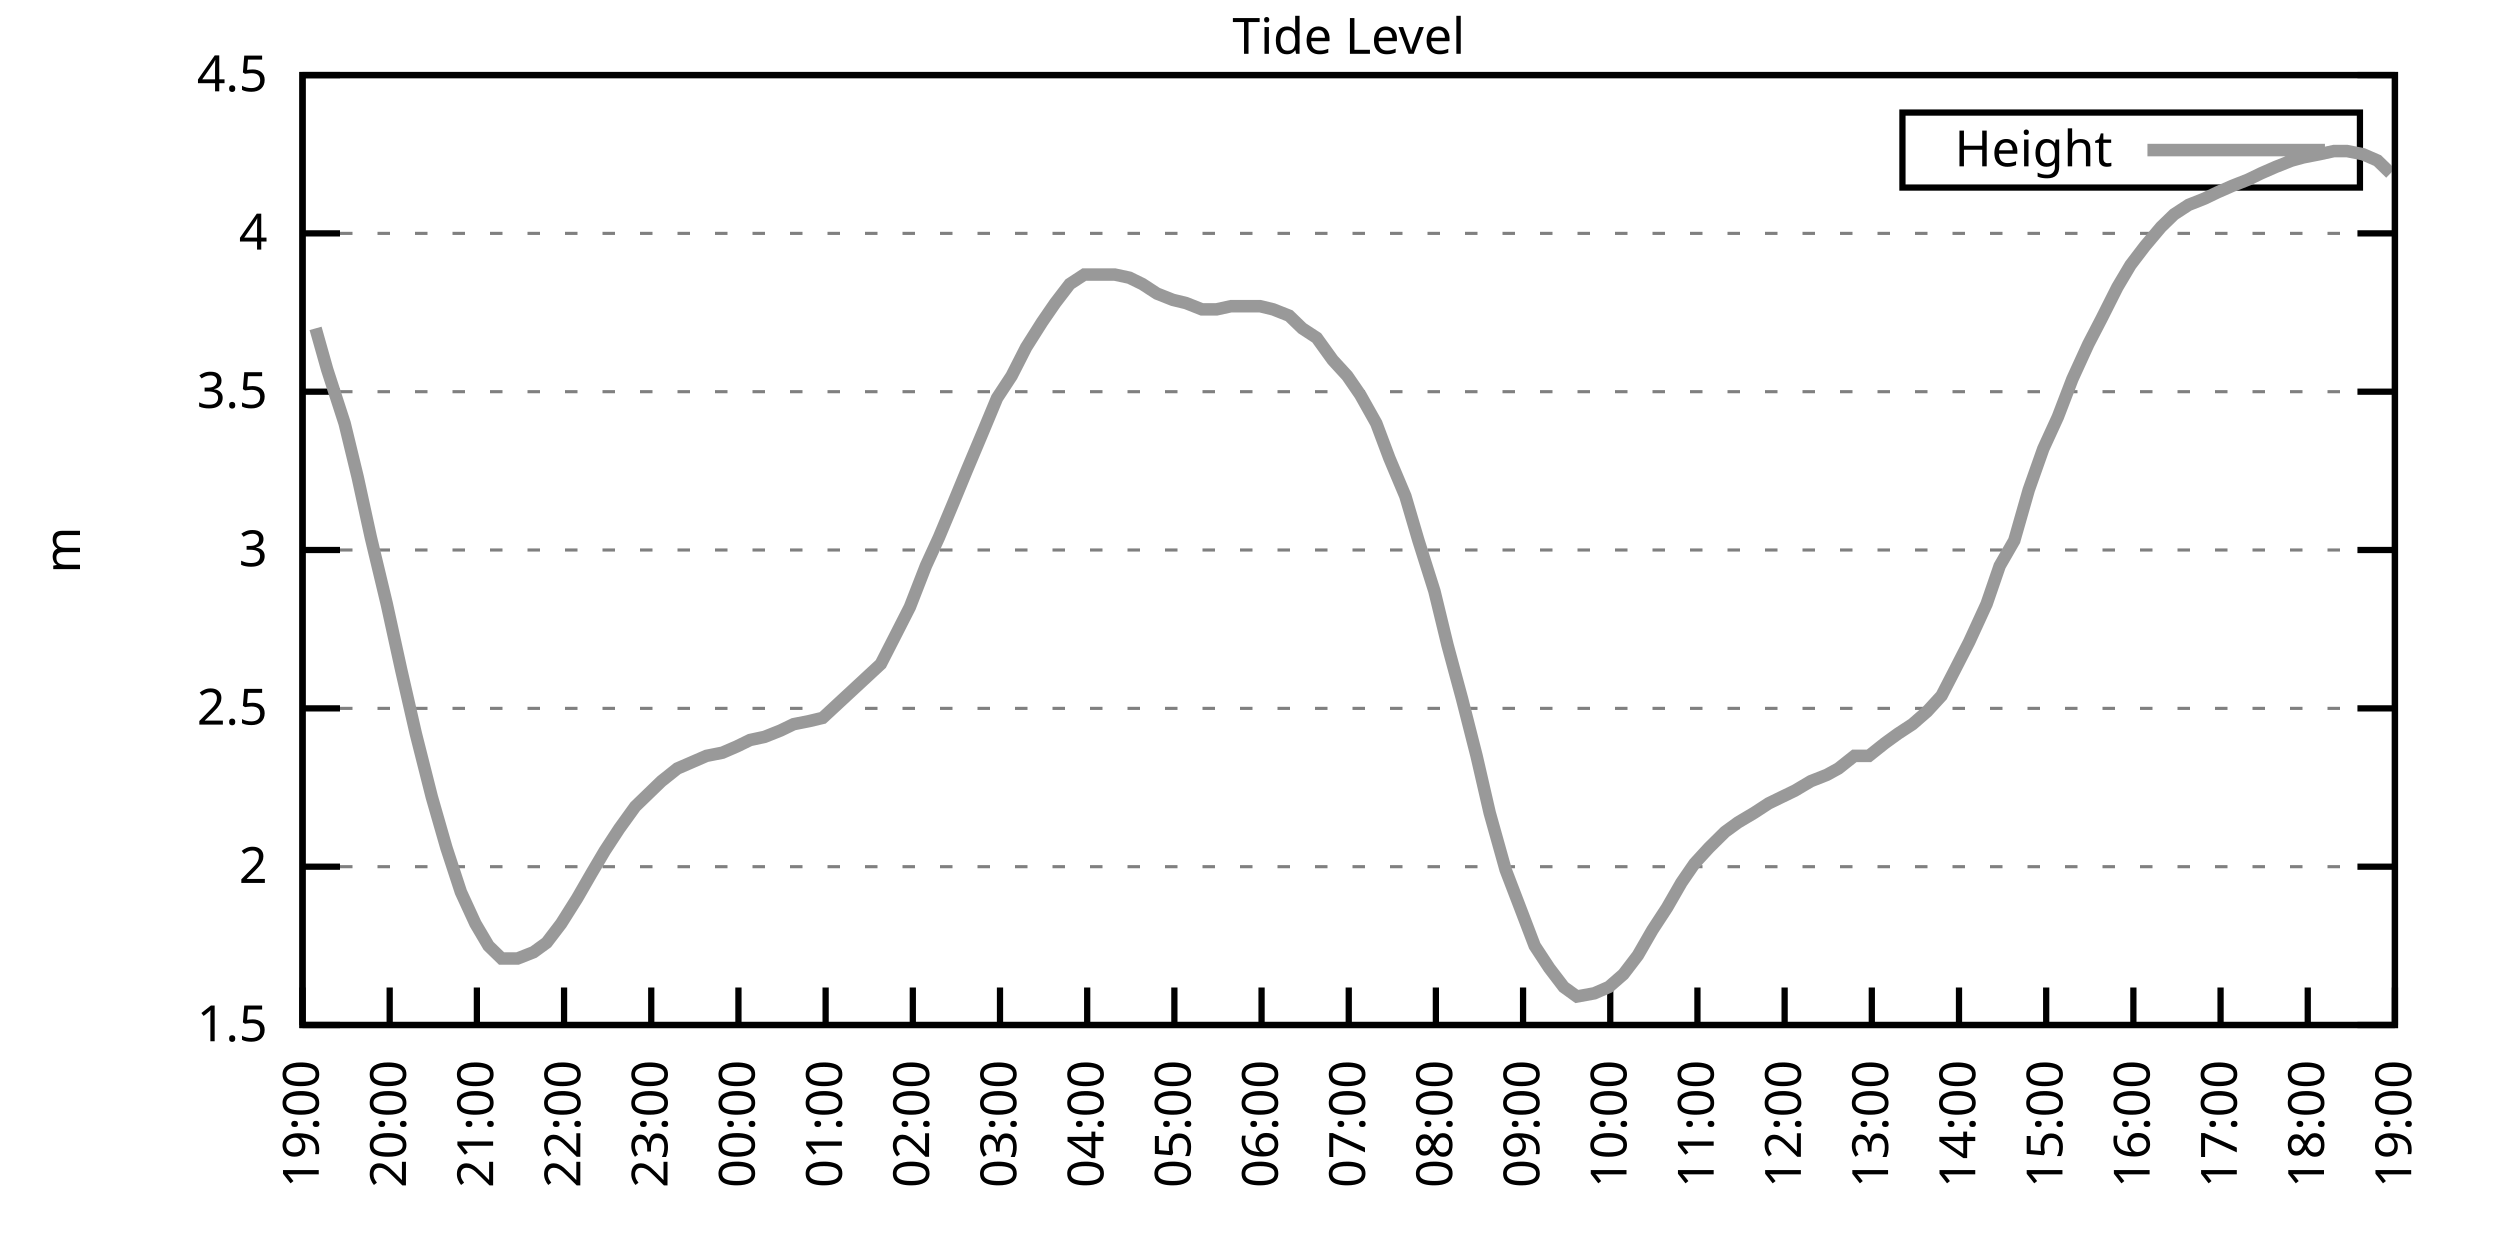
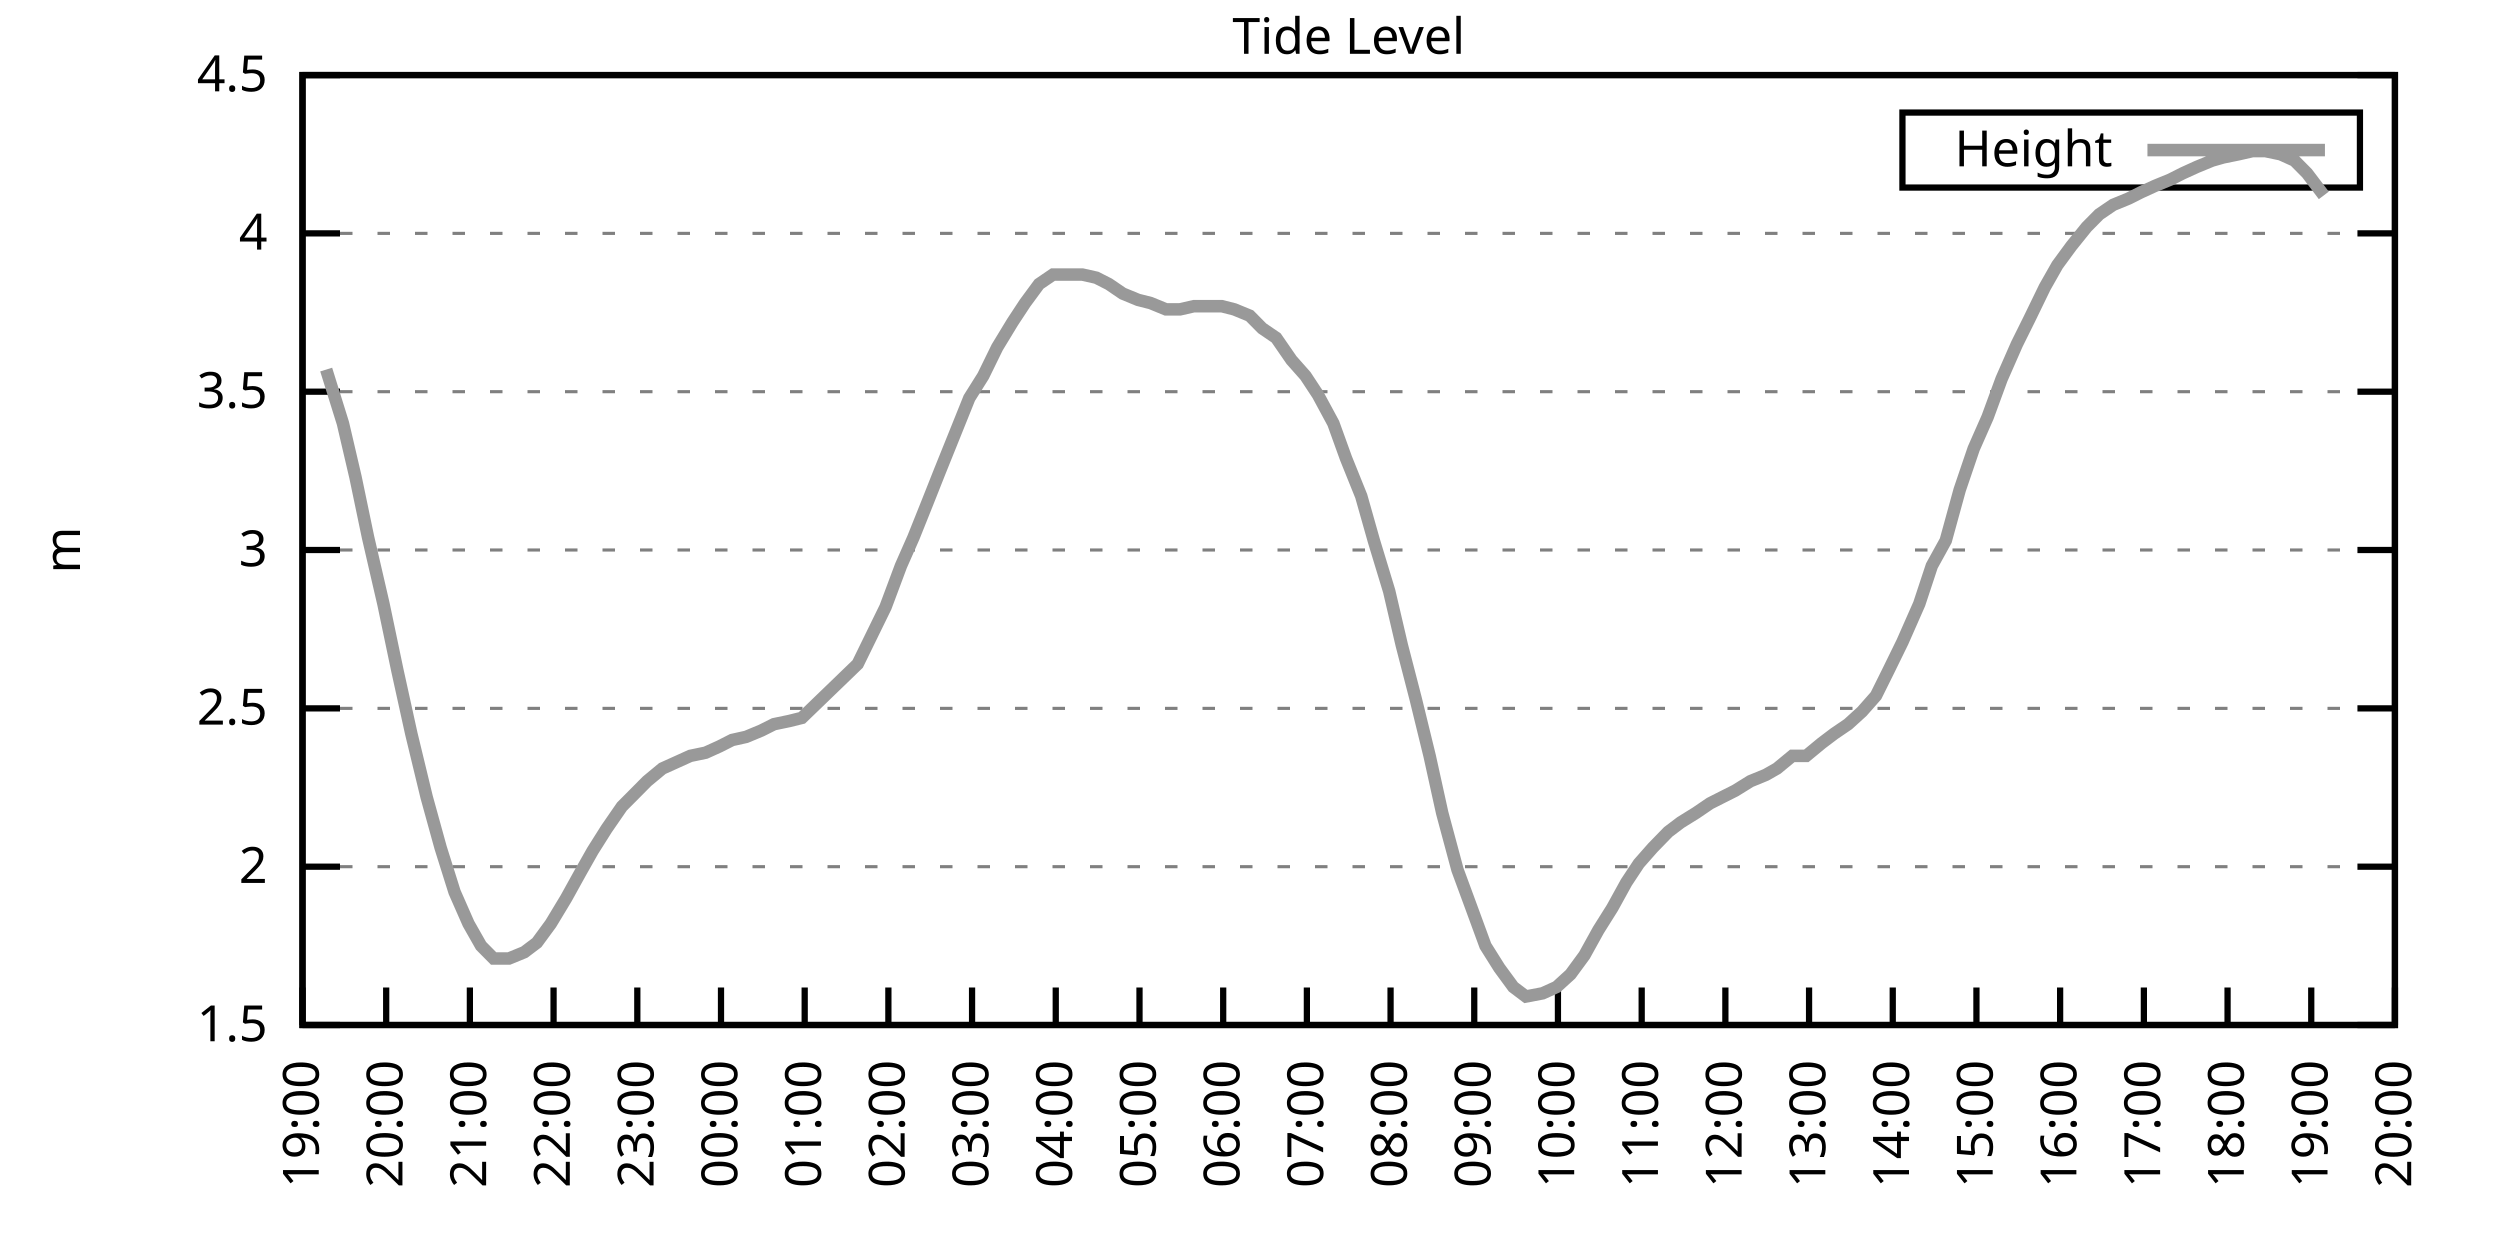
<svg xmlns="http://www.w3.org/2000/svg" xmlns:xlink="http://www.w3.org/1999/xlink" width="400" height="200" viewBox="0 0 400 200">
  <g id="gnuplot_canvas">
    <rect x="0" y="0" width="400" height="200" fill="none" />
    <defs>
      <circle id="gpDot" r="0.5" stroke-width="0.5" stroke="currentColor" />
      <path id="gpPt0" stroke-width="0.333" stroke="currentColor" d="M-1,0 h2 M0,-1 v2" />
      <path id="gpPt1" stroke-width="0.333" stroke="currentColor" d="M-1,-1 L1,1 M1,-1 L-1,1" />
      <path id="gpPt2" stroke-width="0.333" stroke="currentColor" d="M-1,0 L1,0 M0,-1 L0,1 M-1,-1 L1,1 M-1,1 L1,-1" />
      <rect id="gpPt3" stroke-width="0.333" stroke="currentColor" x="-1" y="-1" width="2" height="2" />
      <rect id="gpPt4" stroke-width="0.333" stroke="currentColor" fill="currentColor" x="-1" y="-1" width="2" height="2" />
      <circle id="gpPt5" stroke-width="0.333" stroke="currentColor" cx="0" cy="0" r="1" />
      <use xlink:href="#gpPt5" id="gpPt6" fill="currentColor" stroke="none" />
      <path id="gpPt7" stroke-width="0.333" stroke="currentColor" d="M0,-1.33 L-1.33,0.67 L1.33,0.67 z" />
      <use xlink:href="#gpPt7" id="gpPt8" fill="currentColor" stroke="none" />
      <use xlink:href="#gpPt7" id="gpPt9" stroke="currentColor" transform="rotate(180)" />
      <use xlink:href="#gpPt9" id="gpPt10" fill="currentColor" stroke="none" />
      <use xlink:href="#gpPt3" id="gpPt11" stroke="currentColor" transform="rotate(45)" />
      <use xlink:href="#gpPt11" id="gpPt12" fill="currentColor" stroke="none" />
      <path id="gpPt13" stroke-width="0.333" stroke="currentColor" d="M0,1.330 L1.265,0.411 L0.782,-1.067 L-0.782,-1.076 L-1.265,0.411 z" />
      <use xlink:href="#gpPt13" id="gpPt14" fill="currentColor" stroke="none" />
      <filter id="textbox" filterUnits="objectBoundingBox" x="0" y="0" height="1" width="1">
        <feFlood flood-color="white" flood-opacity="1" result="bgnd" />
        <feComposite in="SourceGraphic" in2="bgnd" operator="atop" />
      </filter>
      <filter id="greybox" filterUnits="objectBoundingBox" x="0" y="0" height="1" width="1">
        <feFlood flood-color="lightgrey" flood-opacity="1" result="grey" />
        <feComposite in="SourceGraphic" in2="grey" operator="atop" />
      </filter>
    </defs>
    <g fill="none" color="white" stroke="currentColor" stroke-width="1.00" stroke-linecap="butt" stroke-linejoin="miter">
</g>
    <g fill="none" color="black" stroke="currentColor" stroke-width="1.00" stroke-linecap="butt" stroke-linejoin="miter">
      <g stroke="none" shape-rendering="crispEdges">
        <polygon fill="rgb(255, 255, 255)" points="48.40,164.00 383.18,164.00 383.18,12.02 48.40,12.02 " />
      </g>
    </g>
    <g fill="none" color="black" stroke="currentColor" stroke-width="1.00" stroke-linecap="butt" stroke-linejoin="miter">
</g>
    <g fill="none" color="black" stroke="black" stroke-width="0.50" stroke-linecap="butt" stroke-linejoin="miter">
</g>
    <g fill="none" color="gray" stroke="currentColor" stroke-width="0.50" stroke-linecap="butt" stroke-linejoin="miter">
      <path stroke="gray" stroke-dasharray="2,4" class="gridline" d="M48.40,164.00 L383.19,164.00  " />
    </g>
    <g fill="none" color="gray" stroke="gray" stroke-width="1.00" stroke-linecap="butt" stroke-linejoin="miter">
</g>
    <g fill="none" color="black" stroke="currentColor" stroke-width="1.00" stroke-linecap="butt" stroke-linejoin="miter">
      <path stroke="black" d="M48.40,164.00 L54.40,164.00 M383.19,164.00 L377.19,164.00  " />
      <g transform="translate(42.80,166.60)" stroke="none" fill="black" font-family="Sans" font-size="8.00" text-anchor="end">
        <text>
          <tspan font-family="Sans"> 1.5</tspan>
        </text>
      </g>
    </g>
    <g fill="none" color="black" stroke="currentColor" stroke-width="1.00" stroke-linecap="butt" stroke-linejoin="miter">
</g>
    <g fill="none" color="black" stroke="black" stroke-width="0.50" stroke-linecap="butt" stroke-linejoin="miter">
</g>
    <g fill="none" color="gray" stroke="currentColor" stroke-width="0.50" stroke-linecap="butt" stroke-linejoin="miter">
      <path stroke="gray" stroke-dasharray="2,4" class="gridline" d="M48.40,138.67 L383.19,138.67  " />
    </g>
    <g fill="none" color="gray" stroke="gray" stroke-width="1.00" stroke-linecap="butt" stroke-linejoin="miter">
</g>
    <g fill="none" color="black" stroke="currentColor" stroke-width="1.00" stroke-linecap="butt" stroke-linejoin="miter">
      <path stroke="black" d="M48.40,138.67 L54.40,138.67 M383.19,138.67 L377.19,138.67  " />
      <g transform="translate(42.80,141.27)" stroke="none" fill="black" font-family="Sans" font-size="8.00" text-anchor="end">
        <text>
          <tspan font-family="Sans"> 2</tspan>
        </text>
      </g>
    </g>
    <g fill="none" color="black" stroke="currentColor" stroke-width="1.00" stroke-linecap="butt" stroke-linejoin="miter">
</g>
    <g fill="none" color="black" stroke="black" stroke-width="0.50" stroke-linecap="butt" stroke-linejoin="miter">
</g>
    <g fill="none" color="gray" stroke="currentColor" stroke-width="0.50" stroke-linecap="butt" stroke-linejoin="miter">
      <path stroke="gray" stroke-dasharray="2,4" class="gridline" d="M48.40,113.34 L383.19,113.34  " />
    </g>
    <g fill="none" color="gray" stroke="gray" stroke-width="1.00" stroke-linecap="butt" stroke-linejoin="miter">
</g>
    <g fill="none" color="black" stroke="currentColor" stroke-width="1.00" stroke-linecap="butt" stroke-linejoin="miter">
      <path stroke="black" d="M48.40,113.34 L54.40,113.34 M383.19,113.34 L377.19,113.34  " />
      <g transform="translate(42.80,115.94)" stroke="none" fill="black" font-family="Sans" font-size="8.00" text-anchor="end">
        <text>
          <tspan font-family="Sans"> 2.5</tspan>
        </text>
      </g>
    </g>
    <g fill="none" color="black" stroke="currentColor" stroke-width="1.00" stroke-linecap="butt" stroke-linejoin="miter">
</g>
    <g fill="none" color="black" stroke="black" stroke-width="0.50" stroke-linecap="butt" stroke-linejoin="miter">
</g>
    <g fill="none" color="gray" stroke="currentColor" stroke-width="0.50" stroke-linecap="butt" stroke-linejoin="miter">
      <path stroke="gray" stroke-dasharray="2,4" class="gridline" d="M48.40,88.00 L383.19,88.00  " />
    </g>
    <g fill="none" color="gray" stroke="gray" stroke-width="1.00" stroke-linecap="butt" stroke-linejoin="miter">
</g>
    <g fill="none" color="black" stroke="currentColor" stroke-width="1.00" stroke-linecap="butt" stroke-linejoin="miter">
      <path stroke="black" d="M48.40,88.00 L54.40,88.00 M383.19,88.00 L377.19,88.00  " />
      <g transform="translate(42.80,90.60)" stroke="none" fill="black" font-family="Sans" font-size="8.00" text-anchor="end">
        <text>
          <tspan font-family="Sans"> 3</tspan>
        </text>
      </g>
    </g>
    <g fill="none" color="black" stroke="currentColor" stroke-width="1.00" stroke-linecap="butt" stroke-linejoin="miter">
</g>
    <g fill="none" color="black" stroke="black" stroke-width="0.50" stroke-linecap="butt" stroke-linejoin="miter">
</g>
    <g fill="none" color="gray" stroke="currentColor" stroke-width="0.50" stroke-linecap="butt" stroke-linejoin="miter">
      <path stroke="gray" stroke-dasharray="2,4" class="gridline" d="M48.40,62.67 L383.19,62.67  " />
    </g>
    <g fill="none" color="gray" stroke="gray" stroke-width="1.00" stroke-linecap="butt" stroke-linejoin="miter">
</g>
    <g fill="none" color="black" stroke="currentColor" stroke-width="1.00" stroke-linecap="butt" stroke-linejoin="miter">
      <path stroke="black" d="M48.40,62.67 L54.40,62.67 M383.19,62.67 L377.19,62.67  " />
      <g transform="translate(42.80,65.27)" stroke="none" fill="black" font-family="Sans" font-size="8.00" text-anchor="end">
        <text>
          <tspan font-family="Sans"> 3.5</tspan>
        </text>
      </g>
    </g>
    <g fill="none" color="black" stroke="currentColor" stroke-width="1.00" stroke-linecap="butt" stroke-linejoin="miter">
</g>
    <g fill="none" color="black" stroke="black" stroke-width="0.50" stroke-linecap="butt" stroke-linejoin="miter">
</g>
    <g fill="none" color="gray" stroke="currentColor" stroke-width="0.50" stroke-linecap="butt" stroke-linejoin="miter">
      <path stroke="gray" stroke-dasharray="2,4" class="gridline" d="M48.40,37.34 L383.19,37.34  " />
    </g>
    <g fill="none" color="gray" stroke="gray" stroke-width="1.00" stroke-linecap="butt" stroke-linejoin="miter">
</g>
    <g fill="none" color="black" stroke="currentColor" stroke-width="1.00" stroke-linecap="butt" stroke-linejoin="miter">
      <path stroke="black" d="M48.40,37.34 L54.40,37.34 M383.19,37.34 L377.19,37.34  " />
      <g transform="translate(42.80,39.94)" stroke="none" fill="black" font-family="Sans" font-size="8.00" text-anchor="end">
        <text>
          <tspan font-family="Sans"> 4</tspan>
        </text>
      </g>
    </g>
    <g fill="none" color="black" stroke="currentColor" stroke-width="1.00" stroke-linecap="butt" stroke-linejoin="miter">
</g>
    <g fill="none" color="black" stroke="black" stroke-width="0.50" stroke-linecap="butt" stroke-linejoin="miter">
</g>
    <g fill="none" color="gray" stroke="currentColor" stroke-width="0.50" stroke-linecap="butt" stroke-linejoin="miter">
      <path stroke="gray" stroke-dasharray="2,4" class="gridline" d="M48.40,12.01 L383.19,12.01  " />
    </g>
    <g fill="none" color="gray" stroke="gray" stroke-width="1.00" stroke-linecap="butt" stroke-linejoin="miter">
</g>
    <g fill="none" color="black" stroke="currentColor" stroke-width="1.00" stroke-linecap="butt" stroke-linejoin="miter">
      <path stroke="black" d="M48.40,12.01 L54.40,12.01 M383.19,12.01 L377.19,12.01  " />
      <g transform="translate(42.80,14.61)" stroke="none" fill="black" font-family="Sans" font-size="8.00" text-anchor="end">
        <text>
          <tspan font-family="Sans"> 4.5</tspan>
        </text>
      </g>
    </g>
    <g fill="none" color="black" stroke="currentColor" stroke-width="1.00" stroke-linecap="butt" stroke-linejoin="miter">
      <path stroke="black" d="M48.40,164.00 L48.40,158.00  " />
      <g transform="translate(51.00,169.60) rotate(270.00)" stroke="none" fill="black" font-family="Sans" font-size="8.00" text-anchor="end">
        <text>
          <tspan font-family="Sans">19:00</tspan>
        </text>
      </g>
    </g>
    <g fill="none" color="black" stroke="currentColor" stroke-width="1.00" stroke-linecap="butt" stroke-linejoin="miter">
-       <path stroke="black" d="M62.35,164.00 L62.35,158.00  " />
-       <g transform="translate(64.95,169.60) rotate(270.00)" stroke="none" fill="black" font-family="Sans" font-size="8.00" text-anchor="end">
+       <path stroke="black" d="M61.79,164.00 L61.79,158.00  " />
+       <g transform="translate(64.39,169.60) rotate(270.00)" stroke="none" fill="black" font-family="Sans" font-size="8.00" text-anchor="end">
        <text>
          <tspan font-family="Sans">20:00</tspan>
        </text>
      </g>
    </g>
    <g fill="none" color="black" stroke="currentColor" stroke-width="1.00" stroke-linecap="butt" stroke-linejoin="miter">
-       <path stroke="black" d="M76.30,164.00 L76.30,158.00  " />
-       <g transform="translate(78.90,169.60) rotate(270.00)" stroke="none" fill="black" font-family="Sans" font-size="8.00" text-anchor="end">
+       <path stroke="black" d="M75.18,164.00 L75.18,158.00  " />
+       <g transform="translate(77.78,169.60) rotate(270.00)" stroke="none" fill="black" font-family="Sans" font-size="8.00" text-anchor="end">
        <text>
          <tspan font-family="Sans">21:00</tspan>
        </text>
      </g>
    </g>
    <g fill="none" color="black" stroke="currentColor" stroke-width="1.00" stroke-linecap="butt" stroke-linejoin="miter">
-       <path stroke="black" d="M90.25,164.00 L90.25,158.00  " />
-       <g transform="translate(92.85,169.60) rotate(270.00)" stroke="none" fill="black" font-family="Sans" font-size="8.00" text-anchor="end">
+       <path stroke="black" d="M88.57,164.00 L88.57,158.00  " />
+       <g transform="translate(91.17,169.60) rotate(270.00)" stroke="none" fill="black" font-family="Sans" font-size="8.00" text-anchor="end">
        <text>
          <tspan font-family="Sans">22:00</tspan>
        </text>
      </g>
    </g>
    <g fill="none" color="black" stroke="currentColor" stroke-width="1.00" stroke-linecap="butt" stroke-linejoin="miter">
-       <path stroke="black" d="M104.20,164.00 L104.20,158.00  " />
-       <g transform="translate(106.80,169.60) rotate(270.00)" stroke="none" fill="black" font-family="Sans" font-size="8.00" text-anchor="end">
+       <path stroke="black" d="M101.97,164.00 L101.97,158.00  " />
+       <g transform="translate(104.57,169.60) rotate(270.00)" stroke="none" fill="black" font-family="Sans" font-size="8.00" text-anchor="end">
        <text>
          <tspan font-family="Sans">23:00</tspan>
        </text>
      </g>
    </g>
    <g fill="none" color="black" stroke="currentColor" stroke-width="1.00" stroke-linecap="butt" stroke-linejoin="miter">
-       <path stroke="black" d="M118.15,164.00 L118.15,158.00  " />
-       <g transform="translate(120.75,169.60) rotate(270.00)" stroke="none" fill="black" font-family="Sans" font-size="8.00" text-anchor="end">
+       <path stroke="black" d="M115.36,164.00 L115.36,158.00  " />
+       <g transform="translate(117.96,169.60) rotate(270.00)" stroke="none" fill="black" font-family="Sans" font-size="8.00" text-anchor="end">
        <text>
          <tspan font-family="Sans">00:00</tspan>
        </text>
      </g>
    </g>
    <g fill="none" color="black" stroke="currentColor" stroke-width="1.00" stroke-linecap="butt" stroke-linejoin="miter">
-       <path stroke="black" d="M132.10,164.00 L132.10,158.00  " />
-       <g transform="translate(134.70,169.60) rotate(270.00)" stroke="none" fill="black" font-family="Sans" font-size="8.00" text-anchor="end">
+       <path stroke="black" d="M128.75,164.00 L128.75,158.00  " />
+       <g transform="translate(131.35,169.60) rotate(270.00)" stroke="none" fill="black" font-family="Sans" font-size="8.00" text-anchor="end">
        <text>
          <tspan font-family="Sans">01:00</tspan>
        </text>
      </g>
    </g>
    <g fill="none" color="black" stroke="currentColor" stroke-width="1.00" stroke-linecap="butt" stroke-linejoin="miter">
-       <path stroke="black" d="M146.05,164.00 L146.05,158.00  " />
-       <g transform="translate(148.65,169.60) rotate(270.00)" stroke="none" fill="black" font-family="Sans" font-size="8.00" text-anchor="end">
+       <path stroke="black" d="M142.14,164.00 L142.14,158.00  " />
+       <g transform="translate(144.74,169.60) rotate(270.00)" stroke="none" fill="black" font-family="Sans" font-size="8.00" text-anchor="end">
        <text>
          <tspan font-family="Sans">02:00</tspan>
        </text>
      </g>
    </g>
    <g fill="none" color="black" stroke="currentColor" stroke-width="1.00" stroke-linecap="butt" stroke-linejoin="miter">
-       <path stroke="black" d="M160.00,164.00 L160.00,158.00  " />
-       <g transform="translate(162.60,169.60) rotate(270.00)" stroke="none" fill="black" font-family="Sans" font-size="8.00" text-anchor="end">
+       <path stroke="black" d="M155.53,164.00 L155.53,158.00  " />
+       <g transform="translate(158.13,169.60) rotate(270.00)" stroke="none" fill="black" font-family="Sans" font-size="8.00" text-anchor="end">
        <text>
          <tspan font-family="Sans">03:00</tspan>
        </text>
      </g>
    </g>
    <g fill="none" color="black" stroke="currentColor" stroke-width="1.00" stroke-linecap="butt" stroke-linejoin="miter">
-       <path stroke="black" d="M173.95,164.00 L173.95,158.00  " />
-       <g transform="translate(176.55,169.60) rotate(270.00)" stroke="none" fill="black" font-family="Sans" font-size="8.00" text-anchor="end">
+       <path stroke="black" d="M168.92,164.00 L168.92,158.00  " />
+       <g transform="translate(171.52,169.60) rotate(270.00)" stroke="none" fill="black" font-family="Sans" font-size="8.00" text-anchor="end">
        <text>
          <tspan font-family="Sans">04:00</tspan>
        </text>
      </g>
    </g>
    <g fill="none" color="black" stroke="currentColor" stroke-width="1.00" stroke-linecap="butt" stroke-linejoin="miter">
-       <path stroke="black" d="M187.90,164.00 L187.90,158.00  " />
-       <g transform="translate(190.50,169.60) rotate(270.00)" stroke="none" fill="black" font-family="Sans" font-size="8.00" text-anchor="end">
+       <path stroke="black" d="M182.32,164.00 L182.32,158.00  " />
+       <g transform="translate(184.92,169.60) rotate(270.00)" stroke="none" fill="black" font-family="Sans" font-size="8.00" text-anchor="end">
        <text>
          <tspan font-family="Sans">05:00</tspan>
        </text>
      </g>
    </g>
    <g fill="none" color="black" stroke="currentColor" stroke-width="1.00" stroke-linecap="butt" stroke-linejoin="miter">
-       <path stroke="black" d="M201.85,164.00 L201.85,158.00  " />
-       <g transform="translate(204.45,169.60) rotate(270.00)" stroke="none" fill="black" font-family="Sans" font-size="8.00" text-anchor="end">
+       <path stroke="black" d="M195.71,164.00 L195.71,158.00  " />
+       <g transform="translate(198.31,169.60) rotate(270.00)" stroke="none" fill="black" font-family="Sans" font-size="8.00" text-anchor="end">
        <text>
          <tspan font-family="Sans">06:00</tspan>
        </text>
      </g>
    </g>
    <g fill="none" color="black" stroke="currentColor" stroke-width="1.00" stroke-linecap="butt" stroke-linejoin="miter">
-       <path stroke="black" d="M215.80,164.00 L215.80,158.00  " />
-       <g transform="translate(218.40,169.60) rotate(270.00)" stroke="none" fill="black" font-family="Sans" font-size="8.00" text-anchor="end">
+       <path stroke="black" d="M209.10,164.00 L209.10,158.00  " />
+       <g transform="translate(211.70,169.60) rotate(270.00)" stroke="none" fill="black" font-family="Sans" font-size="8.00" text-anchor="end">
        <text>
          <tspan font-family="Sans">07:00</tspan>
        </text>
      </g>
    </g>
    <g fill="none" color="black" stroke="currentColor" stroke-width="1.00" stroke-linecap="butt" stroke-linejoin="miter">
-       <path stroke="black" d="M229.74,164.00 L229.74,158.00  " />
-       <g transform="translate(232.34,169.60) rotate(270.00)" stroke="none" fill="black" font-family="Sans" font-size="8.00" text-anchor="end">
+       <path stroke="black" d="M222.49,164.00 L222.49,158.00  " />
+       <g transform="translate(225.09,169.60) rotate(270.00)" stroke="none" fill="black" font-family="Sans" font-size="8.00" text-anchor="end">
        <text>
          <tspan font-family="Sans">08:00</tspan>
        </text>
      </g>
    </g>
    <g fill="none" color="black" stroke="currentColor" stroke-width="1.00" stroke-linecap="butt" stroke-linejoin="miter">
-       <path stroke="black" d="M243.69,164.00 L243.69,158.00  " />
-       <g transform="translate(246.29,169.60) rotate(270.00)" stroke="none" fill="black" font-family="Sans" font-size="8.00" text-anchor="end">
+       <path stroke="black" d="M235.88,164.00 L235.88,158.00  " />
+       <g transform="translate(238.48,169.60) rotate(270.00)" stroke="none" fill="black" font-family="Sans" font-size="8.00" text-anchor="end">
        <text>
          <tspan font-family="Sans">09:00</tspan>
        </text>
      </g>
    </g>
    <g fill="none" color="black" stroke="currentColor" stroke-width="1.00" stroke-linecap="butt" stroke-linejoin="miter">
-       <path stroke="black" d="M257.64,164.00 L257.64,158.00  " />
-       <g transform="translate(260.24,169.60) rotate(270.00)" stroke="none" fill="black" font-family="Sans" font-size="8.00" text-anchor="end">
+       <path stroke="black" d="M249.27,164.00 L249.27,158.00  " />
+       <g transform="translate(251.87,169.60) rotate(270.00)" stroke="none" fill="black" font-family="Sans" font-size="8.00" text-anchor="end">
        <text>
          <tspan font-family="Sans">10:00</tspan>
        </text>
      </g>
    </g>
    <g fill="none" color="black" stroke="currentColor" stroke-width="1.00" stroke-linecap="butt" stroke-linejoin="miter">
-       <path stroke="black" d="M271.59,164.00 L271.59,158.00  " />
-       <g transform="translate(274.19,169.60) rotate(270.00)" stroke="none" fill="black" font-family="Sans" font-size="8.00" text-anchor="end">
+       <path stroke="black" d="M262.67,164.00 L262.67,158.00  " />
+       <g transform="translate(265.27,169.60) rotate(270.00)" stroke="none" fill="black" font-family="Sans" font-size="8.00" text-anchor="end">
        <text>
          <tspan font-family="Sans">11:00</tspan>
        </text>
      </g>
    </g>
    <g fill="none" color="black" stroke="currentColor" stroke-width="1.00" stroke-linecap="butt" stroke-linejoin="miter">
-       <path stroke="black" d="M285.54,164.00 L285.54,158.00  " />
-       <g transform="translate(288.14,169.60) rotate(270.00)" stroke="none" fill="black" font-family="Sans" font-size="8.00" text-anchor="end">
+       <path stroke="black" d="M276.06,164.00 L276.06,158.00  " />
+       <g transform="translate(278.66,169.60) rotate(270.00)" stroke="none" fill="black" font-family="Sans" font-size="8.00" text-anchor="end">
        <text>
          <tspan font-family="Sans">12:00</tspan>
        </text>
      </g>
    </g>
    <g fill="none" color="black" stroke="currentColor" stroke-width="1.00" stroke-linecap="butt" stroke-linejoin="miter">
-       <path stroke="black" d="M299.49,164.00 L299.49,158.00  " />
-       <g transform="translate(302.09,169.60) rotate(270.00)" stroke="none" fill="black" font-family="Sans" font-size="8.00" text-anchor="end">
+       <path stroke="black" d="M289.45,164.00 L289.45,158.00  " />
+       <g transform="translate(292.05,169.60) rotate(270.00)" stroke="none" fill="black" font-family="Sans" font-size="8.00" text-anchor="end">
        <text>
          <tspan font-family="Sans">13:00</tspan>
        </text>
      </g>
    </g>
    <g fill="none" color="black" stroke="currentColor" stroke-width="1.00" stroke-linecap="butt" stroke-linejoin="miter">
-       <path stroke="black" d="M313.44,164.00 L313.44,158.00  " />
-       <g transform="translate(316.04,169.60) rotate(270.00)" stroke="none" fill="black" font-family="Sans" font-size="8.00" text-anchor="end">
+       <path stroke="black" d="M302.84,164.00 L302.84,158.00  " />
+       <g transform="translate(305.44,169.60) rotate(270.00)" stroke="none" fill="black" font-family="Sans" font-size="8.00" text-anchor="end">
        <text>
          <tspan font-family="Sans">14:00</tspan>
        </text>
      </g>
    </g>
    <g fill="none" color="black" stroke="currentColor" stroke-width="1.00" stroke-linecap="butt" stroke-linejoin="miter">
-       <path stroke="black" d="M327.39,164.00 L327.39,158.00  " />
-       <g transform="translate(329.99,169.60) rotate(270.00)" stroke="none" fill="black" font-family="Sans" font-size="8.00" text-anchor="end">
+       <path stroke="black" d="M316.23,164.00 L316.23,158.00  " />
+       <g transform="translate(318.83,169.60) rotate(270.00)" stroke="none" fill="black" font-family="Sans" font-size="8.00" text-anchor="end">
        <text>
          <tspan font-family="Sans">15:00</tspan>
        </text>
      </g>
    </g>
    <g fill="none" color="black" stroke="currentColor" stroke-width="1.00" stroke-linecap="butt" stroke-linejoin="miter">
-       <path stroke="black" d="M341.34,164.00 L341.34,158.00  " />
-       <g transform="translate(343.94,169.60) rotate(270.00)" stroke="none" fill="black" font-family="Sans" font-size="8.00" text-anchor="end">
+       <path stroke="black" d="M329.62,164.00 L329.62,158.00  " />
+       <g transform="translate(332.22,169.60) rotate(270.00)" stroke="none" fill="black" font-family="Sans" font-size="8.00" text-anchor="end">
        <text>
          <tspan font-family="Sans">16:00</tspan>
        </text>
      </g>
    </g>
    <g fill="none" color="black" stroke="currentColor" stroke-width="1.00" stroke-linecap="butt" stroke-linejoin="miter">
-       <path stroke="black" d="M355.29,164.00 L355.29,158.00  " />
-       <g transform="translate(357.89,169.60) rotate(270.00)" stroke="none" fill="black" font-family="Sans" font-size="8.00" text-anchor="end">
+       <path stroke="black" d="M343.02,164.00 L343.02,158.00  " />
+       <g transform="translate(345.62,169.60) rotate(270.00)" stroke="none" fill="black" font-family="Sans" font-size="8.00" text-anchor="end">
        <text>
          <tspan font-family="Sans">17:00</tspan>
        </text>
      </g>
    </g>
    <g fill="none" color="black" stroke="currentColor" stroke-width="1.00" stroke-linecap="butt" stroke-linejoin="miter">
-       <path stroke="black" d="M369.24,164.00 L369.24,158.00  " />
-       <g transform="translate(371.84,169.60) rotate(270.00)" stroke="none" fill="black" font-family="Sans" font-size="8.00" text-anchor="end">
+       <path stroke="black" d="M356.41,164.00 L356.41,158.00  " />
+       <g transform="translate(359.01,169.60) rotate(270.00)" stroke="none" fill="black" font-family="Sans" font-size="8.00" text-anchor="end">
        <text>
          <tspan font-family="Sans">18:00</tspan>
+         </text>
+       </g>
+     </g>
+     <g fill="none" color="black" stroke="currentColor" stroke-width="1.00" stroke-linecap="butt" stroke-linejoin="miter">
+       <path stroke="black" d="M369.80,164.00 L369.80,158.00  " />
+       <g transform="translate(372.40,169.60) rotate(270.00)" stroke="none" fill="black" font-family="Sans" font-size="8.00" text-anchor="end">
+         <text>
+           <tspan font-family="Sans">19:00</tspan>
        </text>
      </g>
    </g>
    <g fill="none" color="black" stroke="currentColor" stroke-width="1.00" stroke-linecap="butt" stroke-linejoin="miter">
      <path stroke="black" d="M383.19,164.00 L383.19,158.00  " />
      <g transform="translate(385.79,169.60) rotate(270.00)" stroke="none" fill="black" font-family="Sans" font-size="8.00" text-anchor="end">
        <text>
-           <tspan font-family="Sans">19:00</tspan>
+           <tspan font-family="Sans">20:00</tspan>
        </text>
      </g>
    </g>
    <g fill="none" color="black" stroke="currentColor" stroke-width="1.00" stroke-linecap="butt" stroke-linejoin="miter">
</g>
    <g fill="none" color="black" stroke="currentColor" stroke-width="1.00" stroke-linecap="butt" stroke-linejoin="miter">
      <path stroke="black" d="M48.40,12.01 L48.40,164.00 L383.19,164.00 L383.19,12.01 L48.40,12.01 Z  " />
    </g>
    <g fill="none" color="black" stroke="currentColor" stroke-width="1.00" stroke-linecap="butt" stroke-linejoin="miter">
</g>
    <g fill="none" color="black" stroke="currentColor" stroke-width="1.00" stroke-linecap="butt" stroke-linejoin="miter">
      <path stroke="black" d="M304.39,30.01 L304.39,18.01 L377.59,18.01 L377.59,30.01 L304.39,30.01 Z  " />
    </g>
    <g id="Tide_level_plot_1">
      <g fill="none" color="white" stroke="black" stroke-width="2.00" stroke-linecap="butt" stroke-linejoin="miter">
</g>
      <g fill="none" color="black" stroke="currentColor" stroke-width="2.00" stroke-linecap="butt" stroke-linejoin="miter">
        <g transform="translate(337.99,26.61)" stroke="none" fill="black" font-family="Sans" font-size="8.00" text-anchor="end">
          <text>
            <tspan font-family="Sans">Height</tspan>
          </text>
        </g>
      </g>
      <g fill="none" color="black" stroke="currentColor" stroke-width="2.00" stroke-linecap="butt" stroke-linejoin="miter">
-         <path stroke="rgb(153, 153, 153)" d="M343.59,24.01 L371.99,24.01 M50.49,52.54 L52.35,59.13 L55.14,67.74 L57.23,76.35 L59.33,85.98 L61.88,96.62   L64.21,107.26 L66.53,117.39 L69.09,127.52 L71.42,135.63 L73.74,142.72 L76.07,147.79 L78.16,151.33 L80.25,153.36   L82.81,153.36 L85.37,152.35 L87.46,150.83 L89.78,147.79 L92.34,143.73 L94.67,139.68 L96.76,136.14 L99.08,132.59   L101.64,129.04 L103.73,127.02 L105.83,124.99 L108.38,122.96 L110.71,121.95 L113.03,120.94 L115.59,120.43 L117.92,119.42   L120.01,118.40 L122.33,117.90 L124.89,116.88 L126.98,115.87 L129.54,115.36 L131.63,114.86 L140.93,106.24 L143.26,101.68   L145.58,97.12 L148.14,90.54 L150.23,85.98 L152.56,80.41 L154.65,75.34 L157.21,69.26 L159.53,63.69 L161.86,60.14   L164.18,55.58 L166.74,51.53 L168.83,48.49 L171.16,45.45 L173.48,43.93 L176.04,43.93 L178.36,43.93 L180.69,44.43   L182.78,45.45 L185.11,46.97 L187.66,47.98 L189.76,48.49 L192.31,49.50 L194.64,49.50 L196.96,48.99 L199.06,48.99   L201.61,48.99 L203.71,49.50 L206.26,50.51 L208.36,52.54 L210.68,54.06 L213.24,57.61 L215.56,60.14 L217.65,63.18   L220.21,67.74 L222.30,73.31 L224.86,79.39 L226.95,86.49 L229.51,94.59 L231.60,103.20 L233.93,111.82 L236.25,120.94   L238.35,130.06 L240.90,139.17 L243.23,145.25 L245.55,151.33 L247.88,154.88 L250.20,157.92 L252.30,159.44 L255.09,158.93   L257.41,157.92 L259.74,155.89 L262.06,152.85 L264.39,148.80 L266.71,145.25 L269.04,141.20 L271.13,138.16 L273.45,135.63   L276.01,133.10 L278.10,131.58 L280.66,130.06 L282.99,128.54 L285.08,127.52 L287.17,126.51 L289.73,124.99 L292.29,123.98   L294.15,122.96 L296.70,120.94 L299.03,120.94 L301.58,118.91 L303.68,117.39 L306.00,115.87 L308.33,113.84 L310.65,111.31   L312.74,107.26 L315.07,102.70 L317.86,96.62 L319.95,90.54 L322.28,86.49 L324.60,78.38 L326.93,71.79 L329.25,66.73   L331.58,60.65 L334.13,55.07 L336.23,51.02 L338.78,45.95 L340.88,42.41 L343.20,39.37 L345.76,36.33 L347.85,34.30   L350.18,32.78 L352.73,31.77 L354.83,30.76 L357.15,29.74 L359.71,28.73 L361.80,27.72 L364.13,26.70 L366.68,25.69   L368.54,25.18 L371.10,24.68 L373.43,24.17 L375.52,24.17 L378.08,24.68 L380.40,25.69 L382.49,27.72  " />
+         <path stroke="rgb(153, 153, 153)" d="M343.59,24.01 L371.99,24.01 M52.19,59.13 L54.87,67.74 L56.88,76.35 L58.89,85.98 L61.35,96.62 L63.58,107.26   L65.81,117.39 L68.26,127.52 L70.50,135.63 L72.73,142.72 L74.96,147.79 L76.97,151.33 L78.98,153.36 L81.43,153.36   L83.89,152.35 L85.90,150.83 L88.13,147.79 L90.58,143.73 L92.82,139.68 L94.82,136.14 L97.06,132.59 L99.51,129.04   L101.52,127.02 L103.53,124.99 L105.98,122.96 L108.22,121.95 L110.45,120.94 L112.90,120.43 L115.13,119.42 L117.14,118.40   L119.38,117.90 L121.83,116.88 L123.84,115.87 L126.29,115.36 L128.30,114.86 L137.23,106.24 L139.46,101.68 L141.69,97.12   L144.15,90.54 L146.16,85.98 L148.39,80.41 L150.40,75.34 L152.85,69.26 L155.09,63.69 L157.32,60.14 L159.55,55.58   L162.01,51.53 L164.01,48.49 L166.25,45.45 L168.48,43.93 L170.93,43.93 L173.17,43.93 L175.40,44.43 L177.41,45.45   L179.64,46.97 L182.09,47.98 L184.10,48.49 L186.56,49.50 L188.79,49.50 L191.02,48.99 L193.03,48.99 L195.48,48.99   L197.49,49.50 L199.95,50.51 L201.96,52.54 L204.19,54.06 L206.64,57.61 L208.88,60.14 L210.88,63.18 L213.34,67.74   L215.35,73.31 L217.80,79.39 L219.81,86.49 L222.27,94.59 L224.28,103.20 L226.51,111.82 L228.74,120.94 L230.75,130.06   L233.20,139.17 L235.44,145.25 L237.67,151.33 L239.90,154.88 L242.13,157.92 L244.14,159.44 L246.82,158.93 L249.05,157.92   L251.28,155.89 L253.51,152.85 L255.75,148.80 L257.98,145.25 L260.21,141.20 L262.22,138.16 L264.45,135.63 L266.91,133.10   L268.92,131.58 L271.37,130.06 L273.60,128.54 L275.61,127.52 L277.62,126.51 L280.07,124.99 L282.53,123.98 L284.32,122.96   L286.77,120.94 L289.00,120.94 L291.46,118.91 L293.47,117.39 L295.70,115.87 L297.93,113.84 L300.16,111.31 L302.17,107.26   L304.40,102.70 L307.08,96.62 L309.09,90.54 L311.32,86.49 L313.55,78.38 L315.79,71.79 L318.02,66.73 L320.25,60.65   L322.70,55.07 L324.71,51.02 L327.17,45.95 L329.18,42.41 L331.41,39.37 L333.86,36.33 L335.87,34.30 L338.10,32.78   L340.56,31.77 L342.57,30.76 L344.80,29.74 L347.26,28.73 L349.26,27.72 L351.50,26.70 L353.95,25.69 L355.74,25.18   L358.19,24.68 L360.42,24.17 L362.43,24.17 L364.89,24.68 L367.12,25.69 L369.13,27.72 L371.81,31.26  " />
      </g>
    </g>
    <g fill="none" color="black" stroke="currentColor" stroke-width="2.00" stroke-linecap="butt" stroke-linejoin="miter">
</g>
    <g fill="none" color="black" stroke="black" stroke-width="1.00" stroke-linecap="butt" stroke-linejoin="miter">
</g>
    <g fill="none" color="black" stroke="currentColor" stroke-width="1.00" stroke-linecap="butt" stroke-linejoin="miter">
      <path stroke="black" d="M48.40,12.01 L48.40,164.00 L383.19,164.00 L383.19,12.01 L48.40,12.01 Z  " />
      <g transform="translate(12.80,88.01) rotate(270.00)" stroke="none" fill="black" font-family="Sans" font-size="8.00" text-anchor="middle">
        <text>
          <tspan font-family="Sans">m</tspan>
        </text>
      </g>
    </g>
    <g fill="none" color="black" stroke="currentColor" stroke-width="1.00" stroke-linecap="butt" stroke-linejoin="miter">
</g>
    <g fill="none" color="black" stroke="currentColor" stroke-width="1.00" stroke-linecap="butt" stroke-linejoin="miter">
      <g transform="translate(215.79,8.61)" stroke="none" fill="black" font-family="Sans" font-size="8.00" text-anchor="middle">
        <text>
          <tspan font-family="Sans">Tide Level</tspan>
        </text>
      </g>
    </g>
    <g fill="none" color="black" stroke="currentColor" stroke-width="1.00" stroke-linecap="butt" stroke-linejoin="miter">
</g>
  </g>
</svg>
